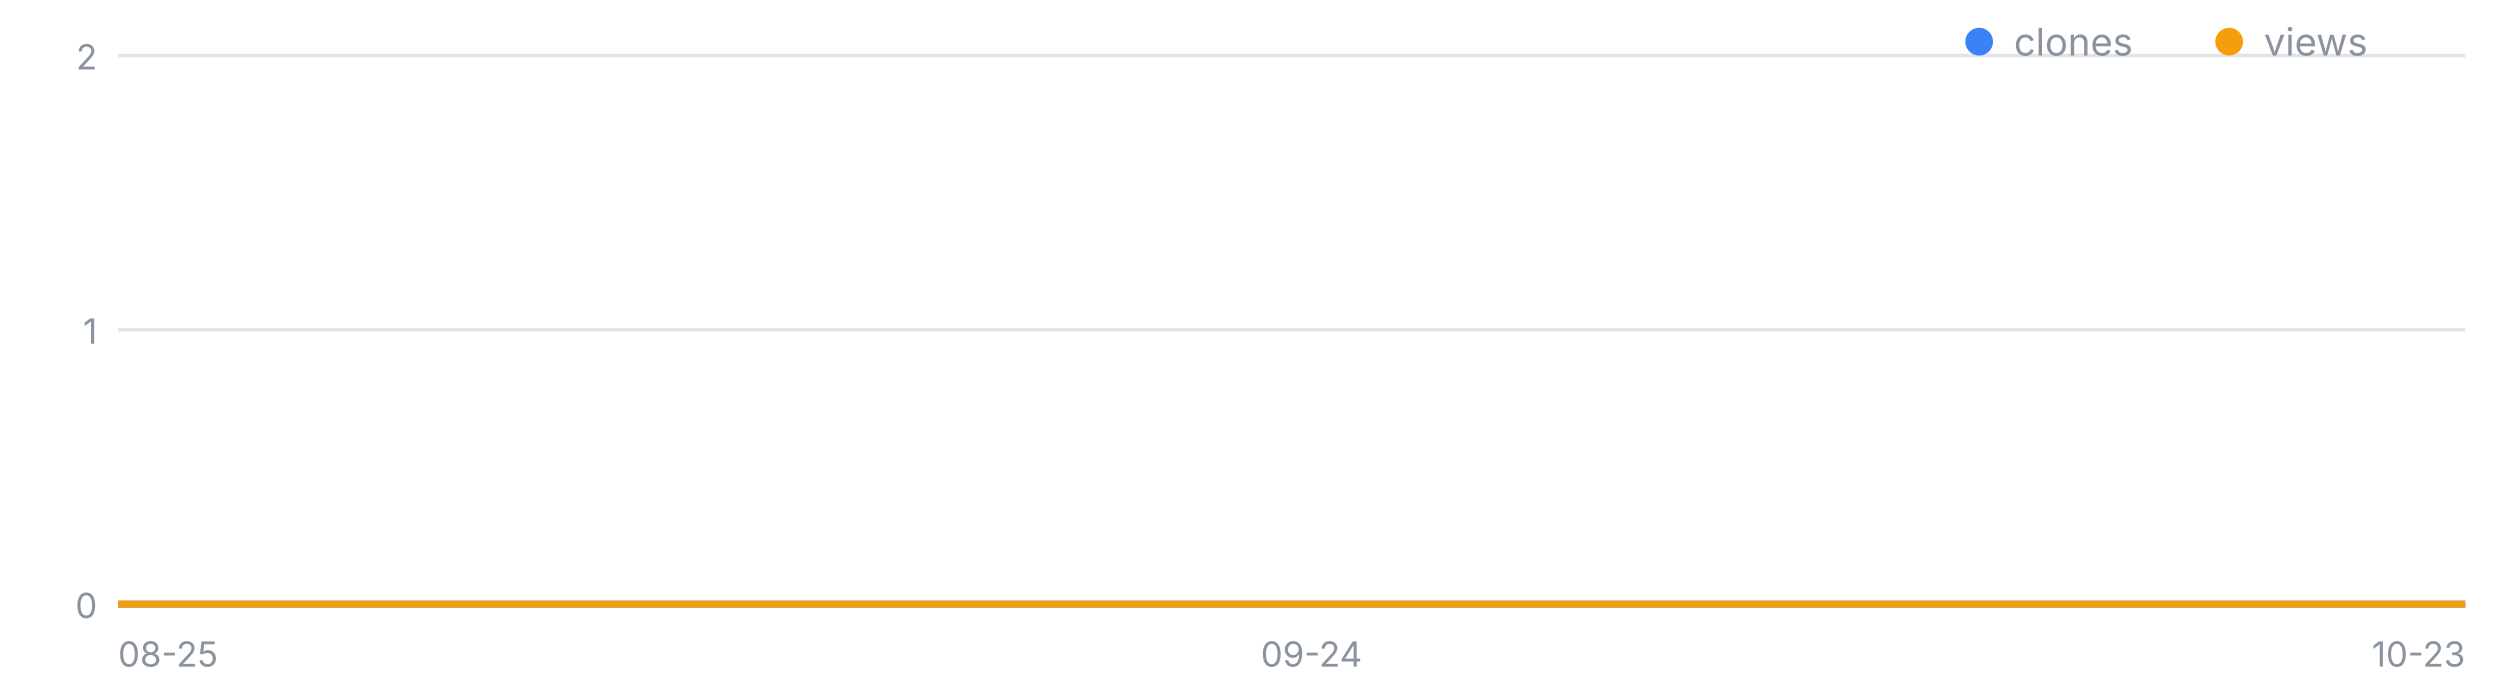
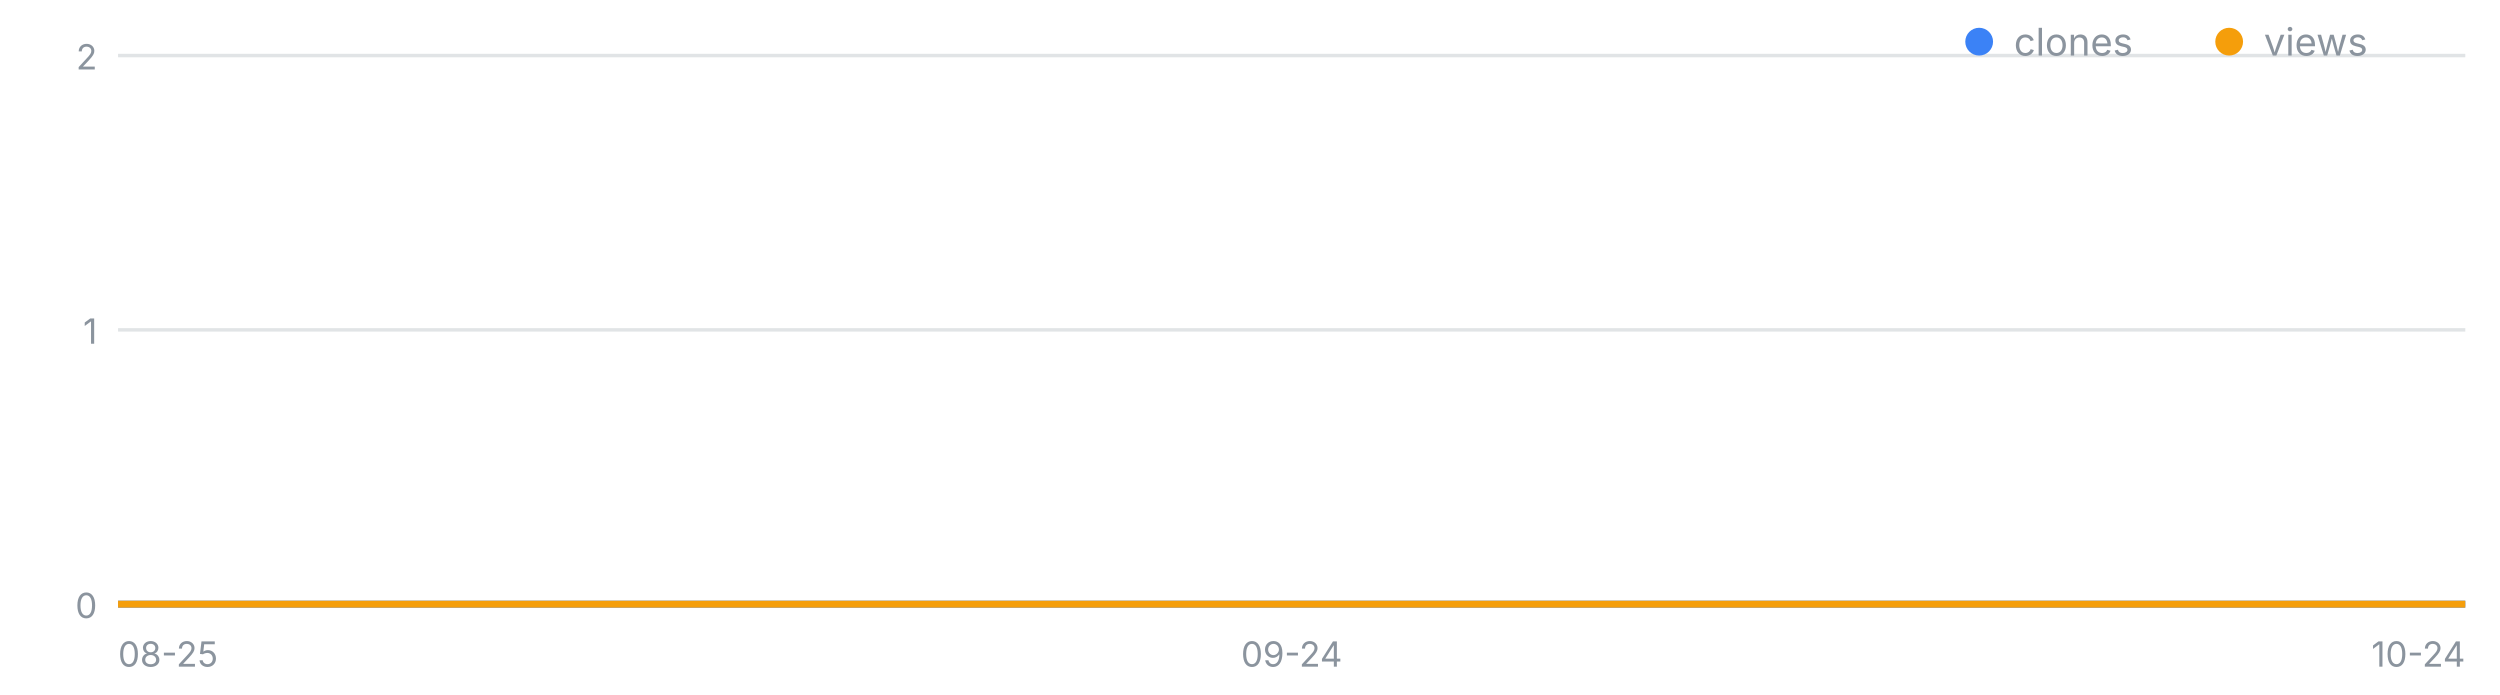
<svg xmlns="http://www.w3.org/2000/svg" width="720" height="200" viewBox="0 0 720 200" font-family="-apple-system,Segoe UI,sans-serif" role="img" aria-label="일별 클론·조회 추이">
  <line x1="34" y1="174.0" x2="710" y2="174.0" stroke="#8b949e" stroke-opacity=".25" />
  <text x="28" y="178.0" font-size="10" fill="#8b949e" text-anchor="end">0</text>
  <line x1="34" y1="95.0" x2="710" y2="95.0" stroke="#8b949e" stroke-opacity=".25" />
  <text x="28" y="99.0" font-size="10" fill="#8b949e" text-anchor="end">1</text>
  <line x1="34" y1="16.0" x2="710" y2="16.0" stroke="#8b949e" stroke-opacity=".25" />
  <text x="28" y="20.0" font-size="10" fill="#8b949e" text-anchor="end">2</text>
  <text x="34.0" y="192" font-size="10" fill="#8b949e" text-anchor="start">08-25</text>
-   <text x="377.7" y="192" font-size="10" fill="#8b949e" text-anchor="middle">09-24</text>
-   <text x="710.0" y="192" font-size="10" fill="#8b949e" text-anchor="end">10-23</text>
-   <polyline fill="none" stroke="#3b82f6" stroke-width="2" points="34.0,174.0 45.5,174.0 56.9,174.0 68.4,174.0 79.8,174.0 91.3,174.0 102.7,174.0 114.2,174.0 125.7,174.0 137.1,174.0 148.6,174.0 160.0,174.0 171.5,174.0 182.9,174.0 194.4,174.0 205.9,174.0 217.3,174.0 228.8,174.0 240.2,174.0 251.7,174.0 263.2,174.0 274.6,174.0 286.1,174.0 297.5,174.0 309.0,174.0 320.4,174.0 331.9,174.0 343.4,174.0 354.8,174.0 366.3,174.0 377.7,174.0 389.2,174.0 400.6,174.0 412.1,174.0 423.6,174.0 435.0,174.0 446.5,174.0 457.9,174.0 469.4,174.0 480.8,174.0 492.3,174.0 503.8,174.0 515.2,174.0 526.7,174.0 538.1,174.0 549.6,174.0 561.1,174.0 572.5,174.0 584.0,174.0 595.4,174.0 606.9,174.0 618.3,174.0 629.8,174.0 641.3,174.0 652.7,174.0 664.2,174.0 675.6,174.0 687.1,174.0 698.5,174.0 710.0,174.0" />
-   <polyline fill="none" stroke="#f59e0b" stroke-width="2" points="34.0,174.0 45.5,174.0 56.9,174.0 68.4,174.0 79.8,174.0 91.3,174.0 102.7,174.0 114.2,174.0 125.7,174.0 137.1,174.0 148.6,174.0 160.0,174.0 171.5,174.0 182.9,174.0 194.4,174.0 205.9,174.0 217.3,174.0 228.8,174.0 240.2,174.0 251.7,174.0 263.2,174.0 274.6,174.0 286.1,174.0 297.5,174.0 309.0,174.0 320.4,174.0 331.9,174.0 343.4,174.0 354.8,174.0 366.3,174.0 377.7,174.0 389.2,174.0 400.6,174.0 412.1,174.0 423.6,174.0 435.0,174.0 446.5,174.0 457.9,174.0 469.4,174.0 480.8,174.0 492.3,174.0 503.8,174.0 515.2,174.0 526.7,174.0 538.1,174.0 549.6,174.0 561.1,174.0 572.5,174.0 584.0,174.0 595.4,174.0 606.9,174.0 618.3,174.0 629.8,174.0 641.3,174.0 652.7,174.0 664.2,174.0 675.6,174.0 687.1,174.0 698.5,174.0 710.0,174.0" />
+   <text x="372.0" y="192" font-size="10" fill="#8b949e" text-anchor="middle">09-24</text>
+   <text x="710.0" y="192" font-size="10" fill="#8b949e" text-anchor="end">10-24</text>
+   <polyline fill="none" stroke="#3b82f6" stroke-width="2" points="34.0,174.0 45.3,174.0 56.5,174.0 67.8,174.0 79.1,174.0 90.3,174.0 101.6,174.0 112.9,174.0 124.1,174.0 135.4,174.0 146.7,174.0 157.9,174.0 169.2,174.0 180.5,174.0 191.7,174.0 203.0,174.0 214.3,174.0 225.5,174.0 236.8,174.0 248.1,174.0 259.3,174.0 270.6,174.0 281.9,174.0 293.1,174.0 304.4,174.0 315.7,174.0 326.9,174.0 338.2,174.0 349.5,174.0 360.7,174.0 372.0,174.0 383.3,174.0 394.5,174.0 405.8,174.0 417.1,174.0 428.3,174.0 439.6,174.0 450.9,174.0 462.1,174.0 473.4,174.0 484.7,174.0 495.9,174.0 507.2,174.0 518.5,174.0 529.7,174.0 541.0,174.0 552.3,174.0 563.5,174.0 574.8,174.0 586.1,174.0 597.3,174.0 608.6,174.0 619.9,174.0 631.1,174.0 642.4,174.0 653.7,174.0 664.9,174.0 676.2,174.0 687.5,174.0 698.7,174.0 710.0,174.0" />
+   <polyline fill="none" stroke="#f59e0b" stroke-width="2" points="34.0,174.0 45.3,174.0 56.5,174.0 67.8,174.0 79.1,174.0 90.3,174.0 101.6,174.0 112.9,174.0 124.1,174.0 135.4,174.0 146.7,174.0 157.9,174.0 169.2,174.0 180.5,174.0 191.7,174.0 203.0,174.0 214.3,174.0 225.5,174.0 236.8,174.0 248.1,174.0 259.3,174.0 270.6,174.0 281.9,174.0 293.1,174.0 304.4,174.0 315.7,174.0 326.9,174.0 338.2,174.0 349.5,174.0 360.7,174.0 372.0,174.0 383.3,174.0 394.5,174.0 405.8,174.0 417.1,174.0 428.3,174.0 439.6,174.0 450.9,174.0 462.1,174.0 473.4,174.0 484.7,174.0 495.9,174.0 507.2,174.0 518.5,174.0 529.7,174.0 541.0,174.0 552.3,174.0 563.5,174.0 574.8,174.0 586.1,174.0 597.3,174.0 608.6,174.0 619.9,174.0 631.1,174.0 642.4,174.0 653.7,174.0 664.9,174.0 676.2,174.0 687.5,174.0 698.7,174.0 710.0,174.0" />
  <circle cx="570" cy="12" r="4" fill="#3b82f6" />
  <text x="580" y="16" font-size="11" fill="#8b949e">clones</text>
  <circle cx="642" cy="12" r="4" fill="#f59e0b" />
  <text x="652" y="16" font-size="11" fill="#8b949e">views</text>
</svg>
